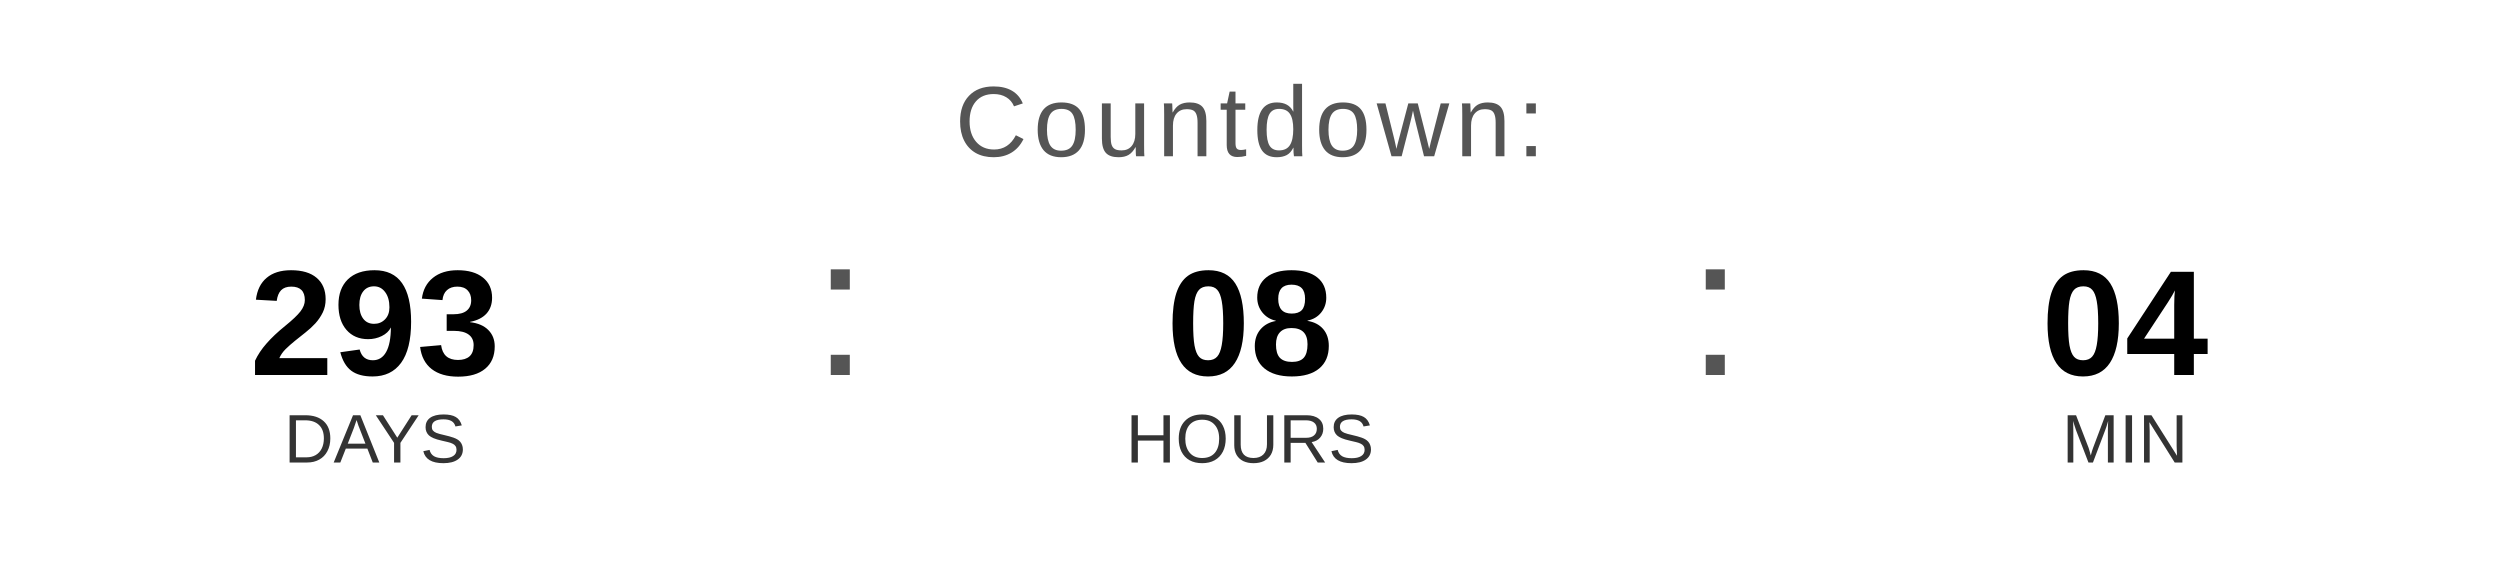
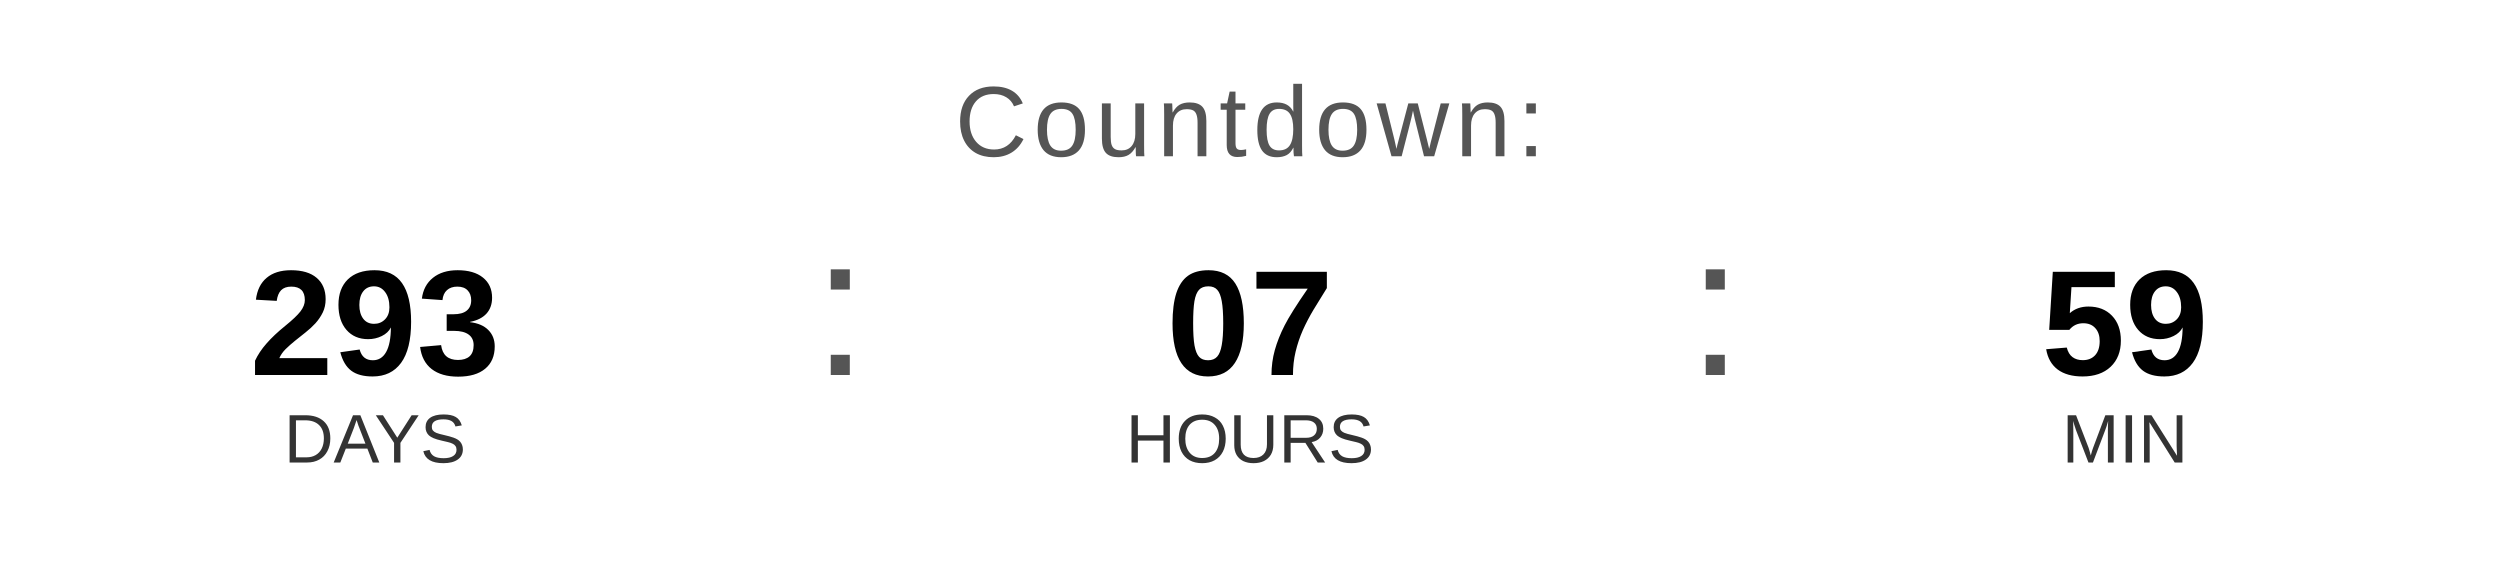
<svg xmlns="http://www.w3.org/2000/svg" width="400" height="90" viewBox="0 0 400 90">
  <text x="200" y="25" font-family="Arial, Helvetica, sans-serif" font-size="16" fill="#555555" text-anchor="middle" letter-spacing="1">
    Countdown:
  </text>
  <text x="60" y="60" font-family="Arial, Helvetica, sans-serif" font-size="24" font-weight="bold" fill="#000000" text-anchor="middle">293</text>
  <text x="60" y="74" font-family="Arial, Helvetica, sans-serif" font-size="11" fill="#333333" text-anchor="middle">DAYS</text>
  <text x="130" y="60" font-family="Arial, sans-serif" font-size="32" fill="#555555">:</text>
-   <text x="200" y="60" font-family="Arial, Helvetica, sans-serif" font-size="24" font-weight="bold" fill="#000000" text-anchor="middle">08</text>
+   <text x="200" y="60" font-family="Arial, Helvetica, sans-serif" font-size="24" font-weight="bold" fill="#000000" text-anchor="middle">07</text>
  <text x="200" y="74" font-family="Arial, Helvetica, sans-serif" font-size="11" fill="#333333" text-anchor="middle">HOURS</text>
  <text x="270" y="60" font-family="Arial, sans-serif" font-size="32" fill="#555555">:</text>
-   <text x="340" y="60" font-family="Arial, Helvetica, sans-serif" font-size="24" font-weight="bold" fill="#000000" text-anchor="middle">04</text>
+   <text x="340" y="60" font-family="Arial, Helvetica, sans-serif" font-size="24" font-weight="bold" fill="#000000" text-anchor="middle">59</text>
  <text x="340" y="74" font-family="Arial, Helvetica, sans-serif" font-size="11" fill="#333333" text-anchor="middle">MIN</text>
</svg>
